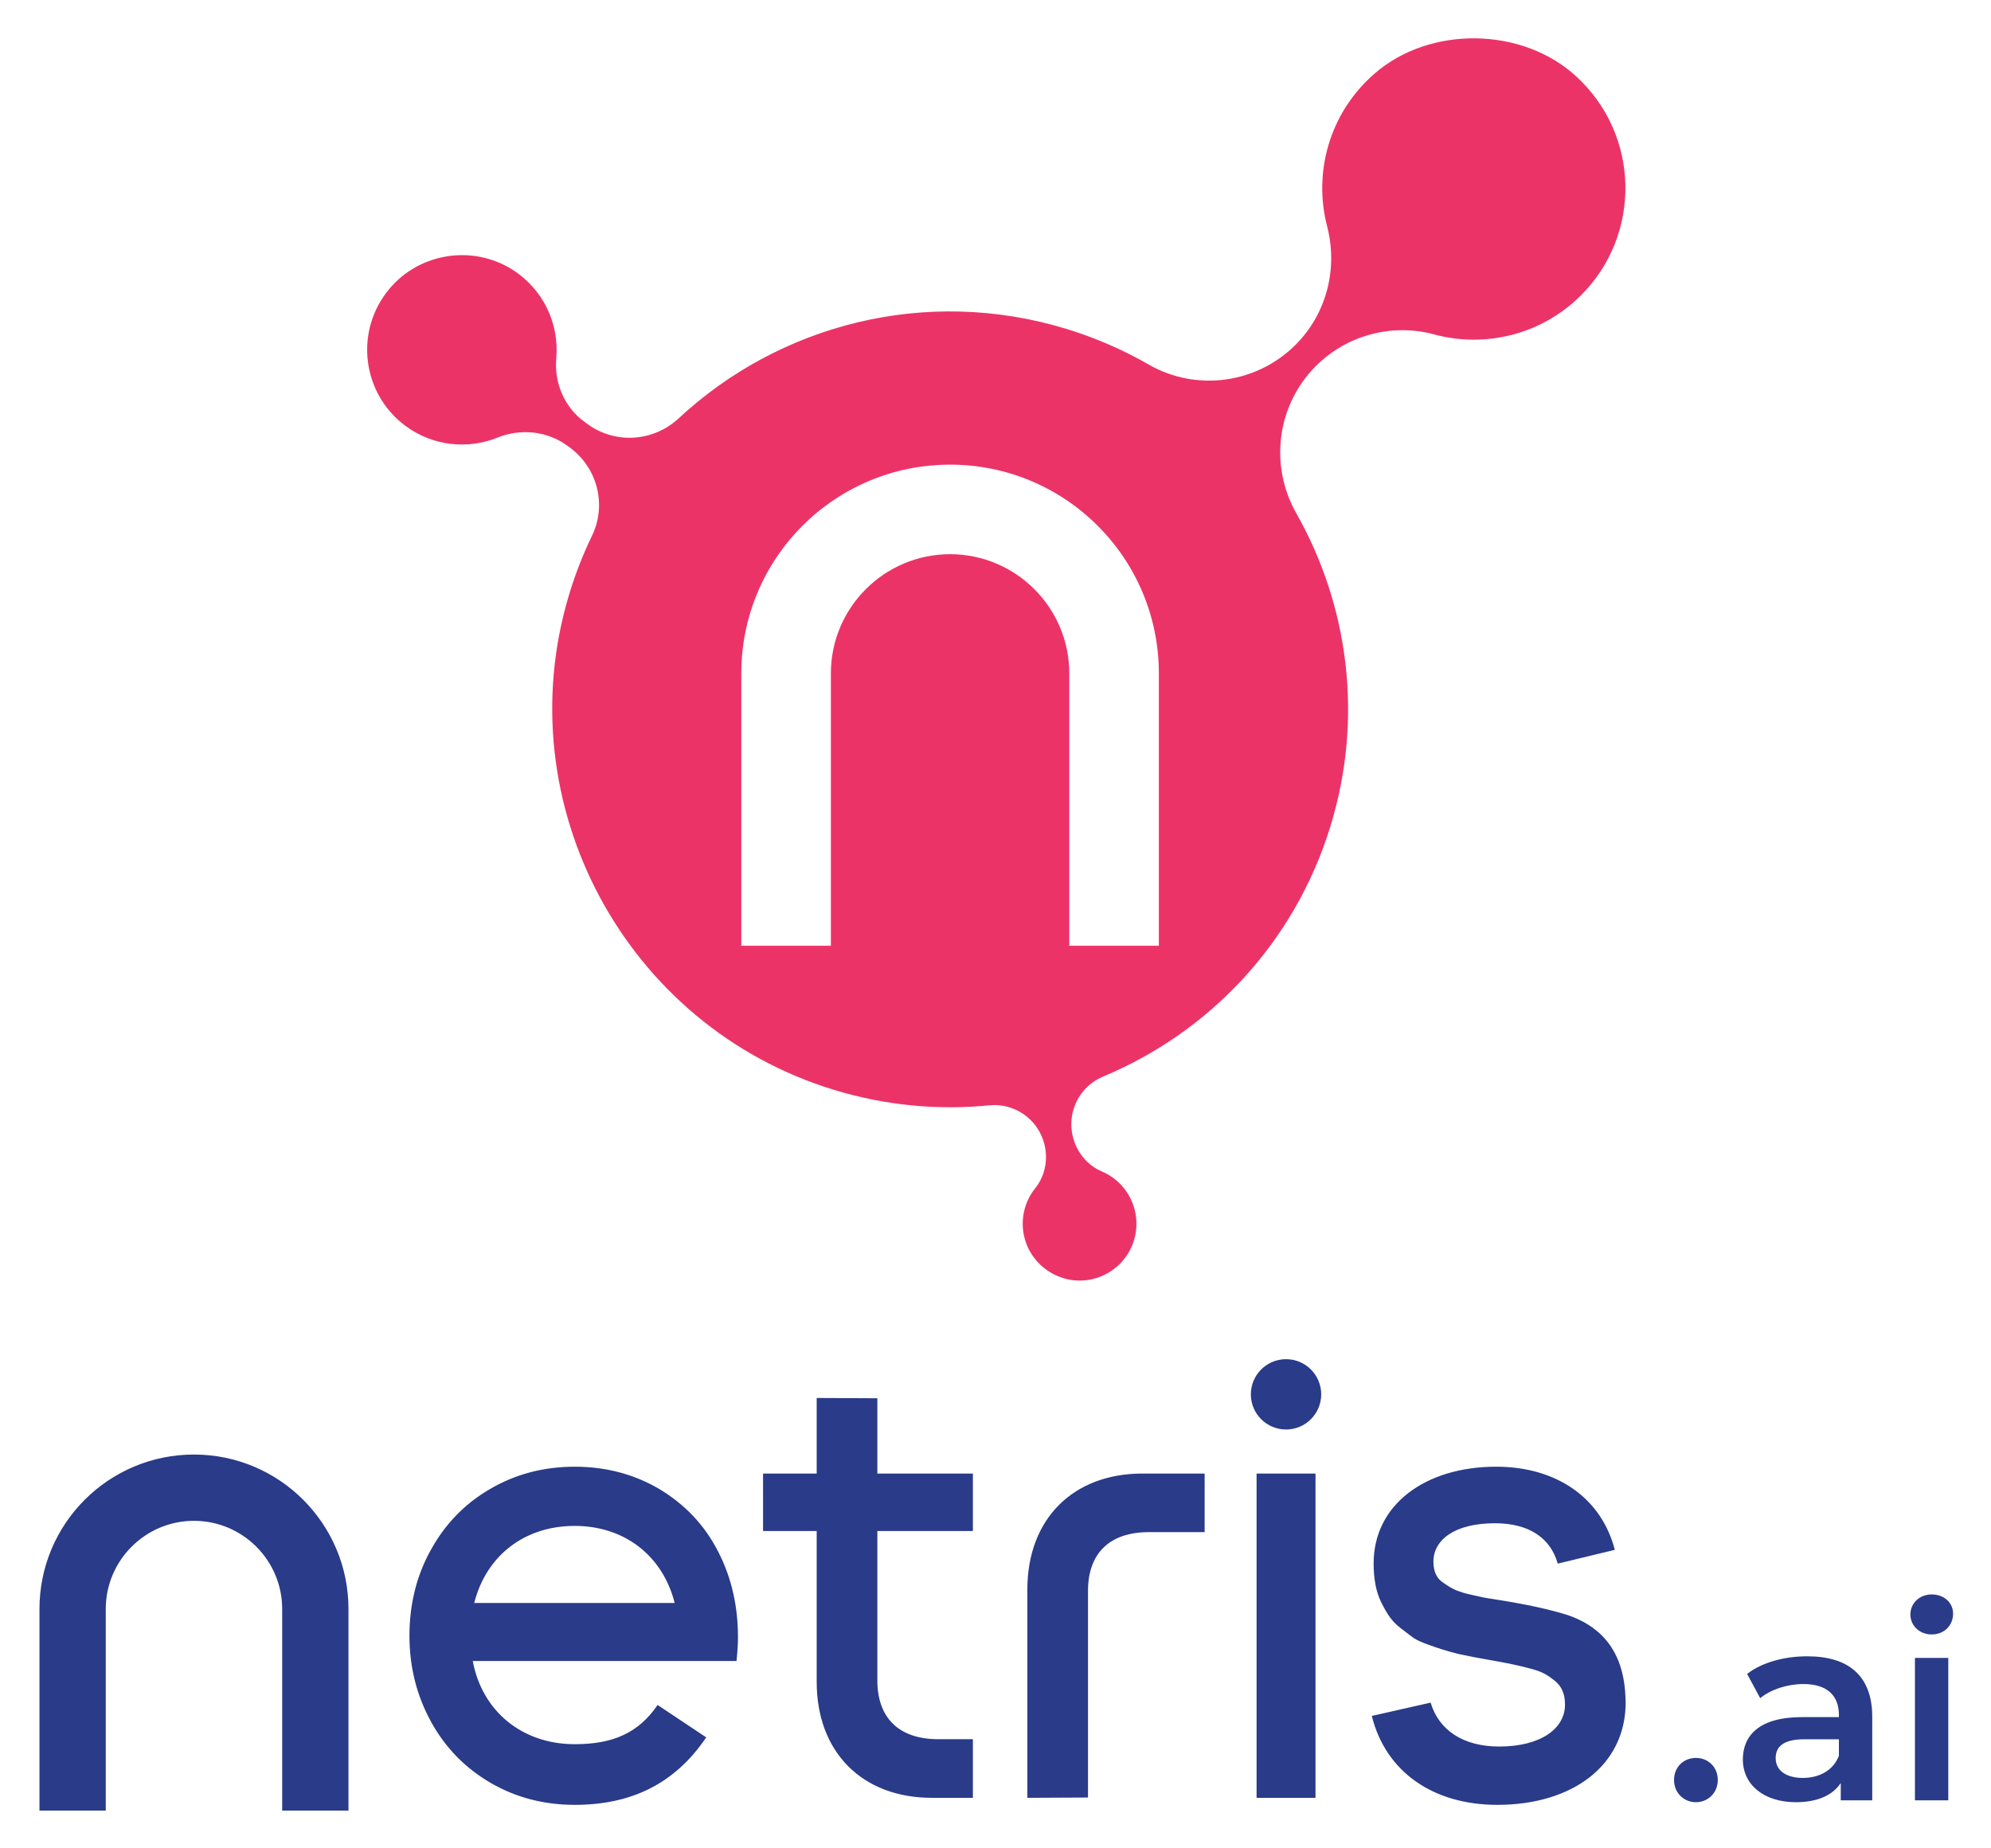
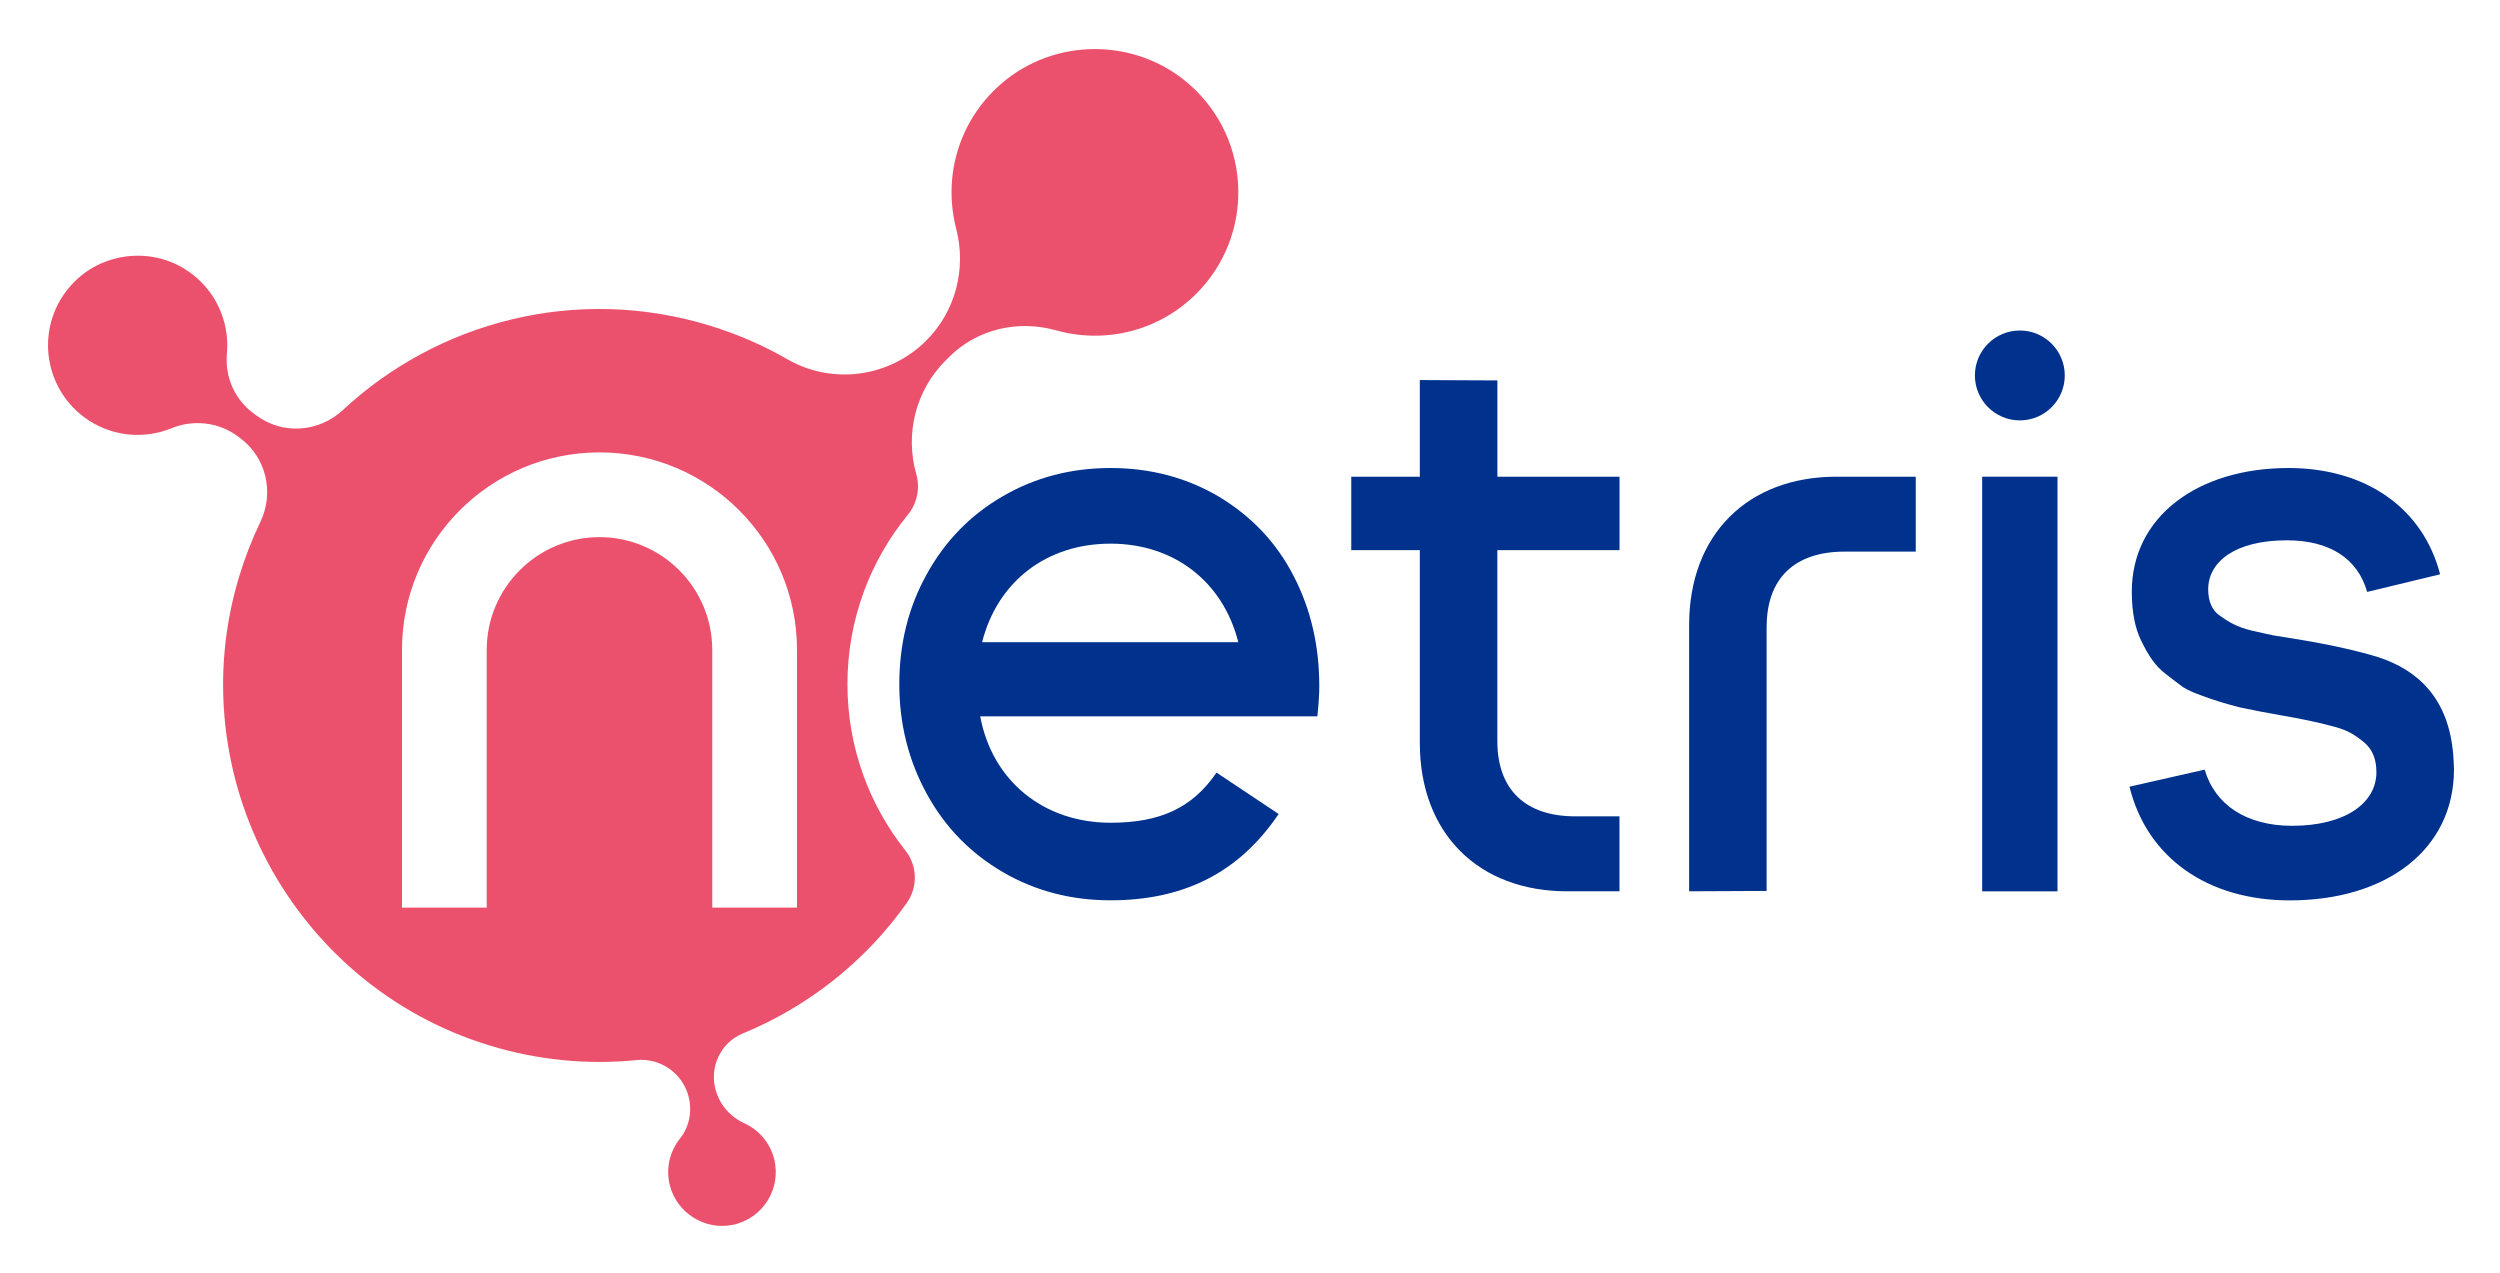
- <svg xmlns="http://www.w3.org/2000/svg" role="img" viewBox="-16.72 -16.22 843.44 782.94">
-   <path fill="#293b89" d="M184.169 662.998c5.087-19.991 21.231-32.65 42.579-32.65 20.989 0 37.251 12.535 42.338 32.65zm111.739 14.53c0-13.165-2.729-25.333-8.446-36.378-5.709-11.177-14.024-19.866-24.702-26.325-10.677-6.333-22.721-9.562-36.011-9.562-13.033 0-24.951 3.105-35.628 9.313-10.802 6.209-19.242 14.898-25.326 25.95-6.084 10.928-9.062 23.094-9.062 36.378 0 13.282 3.104 25.45 9.188 36.502 6.084 11.053 14.522 19.617 25.201 25.825 10.677 6.211 22.595 9.314 35.628 9.314 23.914 0 42.391-8.884 55.707-28.594l-20.591-13.721v-.015c-8.089 11.872-18.908 16.629-35.115 16.629-22.221 0-39.232-13.906-43.203-35.263h111.739c.5-4.967.624-7.573.624-10.053m99.512-45.026V608.166h-40.472v-31.902l-25.701-.124v32.026h-22.721v24.336h22.721v63.895c0 30.044 19.491 49.169 48.788 49.169h17.385V720.73h-14.648c-16.513 0-25.825-8.813-25.825-24.958v-63.27h40.472m120.178-24.336v137.399h24.959V608.166h-24.959m156.117 92.201c-1.491-18.618-11.552-28.055-24.834-32.401-6.46-1.988-15.022-3.979-26.199-5.835l-8.44-1.364c-1.989-.375-4.469-.999-7.324-1.616-4.969-1.248-7.324-2.612-10.928-5.217-2.113-1.615-3.479-4.344-3.479-8.44 0-9.188 8.938-16.269 26.074-16.269 14.305 0 23.509 6.145 26.598 17.103l24.171-5.833c-5.679-21.995-24.663-35.232-50.269-35.232-29.929 0-51.9 16.021-51.9 40.972 0 6.459.991 11.918 3.104 16.263 2.481 4.969 4.469 8.198 8.19 11.053 2.613 1.988 4.477 3.479 5.717 4.344 1.615.999 3.596 1.864 5.709 2.614 4.345 1.607 7.822 2.729 13.158 4.095 3.977.865 8.572 1.738 13.533 2.605 6.458 1.115 11.917 2.238 16.512 3.479 5.093 1.24 7.573 2.604 11.177 5.585 2.605 2.237 3.969 5.343 3.969 9.81 0 10.18-10.304 17.754-27.93 17.754-15.038 0-25.529-6.857-28.991-18.61l-24.921 5.646c5.857 23.672 25.989 37.673 53.163 37.673 31.909 0 54.38-16.761 54.38-43.46 0-.991-.125-2.605-.241-4.718M542.976 574.6c0 8.228-6.67 14.898-14.9 14.898-8.228 0-14.898-6.67-14.898-14.898 0-8.228 6.67-14.898 14.898-14.898 8.229 0 14.9 6.67 14.9 14.898m-98.795 83.331c0-16.137 9.308-24.945 25.811-24.945h23.605V608.166h-26.341c-29.279 0-48.76 19.114-48.76 49.143v88.257l25.685-.124v-87.51m248.263 80.113c0-5.649 4.181-9.38 9.266-9.38 5.087 0 9.268 3.731 9.268 9.38 0 5.425-4.181 9.381-9.268 9.381-5.085 0-9.266-3.956-9.266-9.381m69.842-10.284v-7.006h-14.58c-9.605 0-12.205 3.616-12.205 8.024 0 5.085 4.295 8.362 11.528 8.362 6.893 0 12.884-3.164 15.257-9.38zm14.126-16.5V746.633h-13.336v-7.346c-3.391 5.2-9.945 8.138-18.986 8.138-13.788 0-22.49-7.573-22.49-18.084 0-10.057 6.781-17.969 25.09-17.969h15.596v-.904c0-8.249-4.973-13.109-15.032-13.109-6.781 0-13.788 2.26-18.308 5.989l-5.537-10.285c6.441-4.972 15.821-7.457 25.541-7.457 17.404 0 27.462 8.249 27.462 25.654m18.086-24.976h14.126V746.633H794.499zm-1.921-18.421c0-4.747 3.843-8.476 9.041-8.476 5.199 0 9.041 3.504 9.041 8.136 0 4.973-3.729 8.816-9.041 8.816-5.199 0-9.041-3.729-9.041-8.476M102.821 750.973v-85.411c0-20.606-16.764-37.369-37.369-37.369-20.606 0-37.37 16.764-37.37 37.369V750.973H0v-85.411c0-36.148 29.303-65.451 65.451-65.451 36.148 0 65.451 29.303 65.451 65.451V750.973H102.821" />
-   <path fill="#ec3368" d="M474.201 384.519h-37.944V269.105c0-27.843-22.653-50.496-50.497-50.496-27.843 0-50.496 22.653-50.496 50.496v115.414H297.318V269.105c0-48.845 39.598-88.443 88.442-88.443 48.845 0 88.442 39.598 88.442 88.443zM650.948 16.087c-22.917-20.993-62.048-21.493-85.459-1.051-19.21 16.772-25.885 41.998-20.006 64.646 4.675 18.006-.255 37.139-13.438 50.263-16.5 16.424-41.972 19.895-62.154 8.294-10.744-6.175-22.338-11.254-34.686-15.042-59.681-18.312-121.74-1.852-164.385 37.815-10.713 9.965-26.917 11.098-38.698 2.42l-1.409-1.039c-8.429-6.209-12.694-16.416-11.778-26.845 1.264-14.397-5.279-29.107-18.632-37.536-16.725-10.558-39.031-7.157-51.853 7.9-15.263 17.925-11.924 44.686 6.699 58.404 11.628 8.565 26.343 9.932 38.823 4.909 9.905-3.987 21.126-2.86 29.721 3.472l1.048.772c11.657 8.586 15.638 24.27 9.334 37.303-3.875 8.012-7.165 16.437-9.802 25.241-26.486 88.44 23.907 182.537 112.193 209.537 22.007 6.731 44.334 8.729 65.889 6.584 10.777-1.071 20.703 5.936 23.347 16.438v.001c1.631 6.481.328 13.444-3.856 18.656-4.612 5.748-6.543 13.533-4.512 21.23 3.184 12.074 15.38 19.825 27.654 17.536 13.788-2.572 22.353-16.168 18.982-29.561-1.912-7.596-7.239-13.429-13.929-16.28-6.159-2.624-10.622-8.129-12.256-14.622l-.011-.04c-2.645-10.508 2.796-21.366 12.797-25.537 44.676-18.636 81.037-56.267 96.344-106.161 14.145-46.102 7.538-93.618-14.482-132.511-11.546-20.392-8.236-45.944 8.372-62.477l.033-.033c13.105-13.044 32.166-18.102 50.017-13.288 21.411 5.777 45.232.293 62.08-16.478 25.849-25.731 25.213-68.002-1.987-92.92" />
+ <svg xmlns="http://www.w3.org/2000/svg" role="img" viewBox="229.05 381.55 621.40 316.40">
+   <style>svg {enable-background:new 0 0 1080 1080}</style>
+   <style>.st9{fill:#00318d}</style>
+   <g id="Layer_1">
+     <path fill="#eb516c" d="M413.66 638.44c16.19-6.67 30.43-17.83 40.77-32.44 2.81-3.96 2.66-9.29-.36-13.09-9-11.35-14.38-25.7-14.38-41.31 0-15.97 5.63-30.62 15.01-42.09 2.32-2.84 3.1-6.6 2.1-10.13-2.81-9.89-.23-20.74 7.31-28.24l.85-.85c6.95-6.95 17.12-9.29 26.59-6.63 11.97 3.36 25.36.35 34.8-9.05 14.5-14.44 13.99-38.26-1.6-52.02-13.25-11.71-33.51-11.8-46.86-.2-10.72 9.31-14.45 23.35-11.18 35.95 2.59 9.99-.14 20.61-7.46 27.9-9.16 9.12-23.3 11.04-34.5 4.6-5.96-3.43-12.4-6.25-19.25-8.35-33.13-10.16-67.57-1.03-91.24 20.99-5.94 5.52-14.89 6.19-21.42 1.38l-.84-.62c-4.65-3.43-7.08-9.05-6.55-14.8.75-8.16-3.01-16.51-10.71-21.17-8.93-5.4-20.71-3.74-27.79 3.93-9.17 9.94-7.47 25.32 3.1 33.11 6.48 4.78 14.7 5.52 21.65 2.68 5.45-2.22 11.66-1.52 16.4 1.97l.58.43c6.55 4.82 8.59 13.6 5.07 20.93-2.1 4.38-3.89 8.98-5.33 13.78-14.7 49.09 13.27 101.32 62.27 116.3 12.22 3.74 24.61 4.84 36.57 3.65 5.98-.6 11.49 3.29 12.96 9.12.91 3.6.18 7.46-2.14 10.36-2.56 3.19-3.63 7.51-2.5 11.78 1.78 6.77 8.69 11.08 15.55 9.7 7.53-1.52 12.19-9 10.34-16.37-1.03-4.11-3.87-7.29-7.44-8.91-3.46-1.57-6.07-4.58-7.09-8.24l-.01-.02c-1.59-5.71 1.26-11.77 6.73-14.03zm-7.57-31.29v-64.06c0-15.45-12.57-28.03-28.03-28.03-15.45 0-28.03 12.57-28.03 28.03v64.06h-21.06v-64.06c0-27.11 21.98-49.09 49.09-49.09s49.09 21.98 49.09 49.09v64.06h-21.06z" />
+     <path d="M556.97 552.07c0-9.87-2.05-19-6.34-27.28-4.28-8.38-10.52-14.9-18.53-19.74-8.01-4.75-17.04-7.17-27.01-7.17-9.78 0-18.71 2.33-26.72 6.98-8.1 4.66-14.43 11.17-18.99 19.46-4.56 8.2-6.8 17.32-6.8 27.28s2.33 19.09 6.89 27.38 10.89 14.71 18.9 19.37c8.01 4.66 16.95 6.98 26.72 6.98 17.94 0 31.79-6.66 41.78-21.45l-15.44-10.29v-.01c-6.07 8.9-14.18 12.47-26.34 12.47-16.67 0-29.43-10.43-32.4-26.45h83.81c.37-3.72.47-5.67.47-7.53zm-83.81-10.9c3.81-14.99 15.92-24.49 31.93-24.49 15.74 0 27.94 9.4 31.75 24.49h-63.68z" class="st9" />
+     <path d="M631.6 518.29v-18.25h-30.36v-23.93l-19.28-.09v24.02h-17.04v18.25h17.04v47.92c0 22.53 14.62 36.88 36.59 36.88h13.04v-18.63H620.6c-12.38 0-19.37-6.61-19.37-18.72v-47.45h30.37z" class="st9" />
+     <path d="M721.74 500.04V603.1h18.72V500.04h-18.72z" class="st9" />
+     <path d="M838.83 569.2c-1.12-13.96-8.66-21.04-18.63-24.3-4.84-1.49-11.27-2.98-19.65-4.38l-6.33-1.02c-1.49-.28-3.35-.75-5.49-1.21-3.73-.94-5.49-1.96-8.2-3.91-1.59-1.21-2.61-3.26-2.61-6.33 0-6.89 6.7-12.2 19.56-12.2 10.73 0 17.63 4.61 19.95 12.83l18.13-4.38c-4.26-16.5-18.5-26.42-37.7-26.42-22.45 0-38.93 12.02-38.93 30.73 0 4.84.74 8.94 2.33 12.2 1.86 3.73 3.35 6.15 6.14 8.29 1.96 1.49 3.36 2.61 4.29 3.26 1.21.75 2.7 1.4 4.28 1.96 3.26 1.21 5.87 2.05 9.87 3.07 2.98.65 6.43 1.3 10.15 1.95 4.84.84 8.94 1.68 12.38 2.61 3.82.93 5.68 1.95 8.38 4.19 1.95 1.68 2.98 4.01 2.98 7.36 0 7.63-7.73 13.31-20.95 13.31-11.28 0-19.15-5.14-21.74-13.96l-18.69 4.24c4.39 17.75 19.49 28.26 39.87 28.26 23.93 0 40.79-12.57 40.79-32.6 0-.76-.09-1.97-.18-3.55z" class="st9" />
+     <circle cx="731.1" cy="474.87" r="11.17" class="st9" />
+     <path d="M668.17 537.37c0-12.1 6.98-18.71 19.36-18.71h17.7v-18.62h-19.76c-21.96 0-36.57 14.34-36.57 36.86v66.19l19.26-.09v-65.63z" class="st9" />
+   </g>
</svg>
